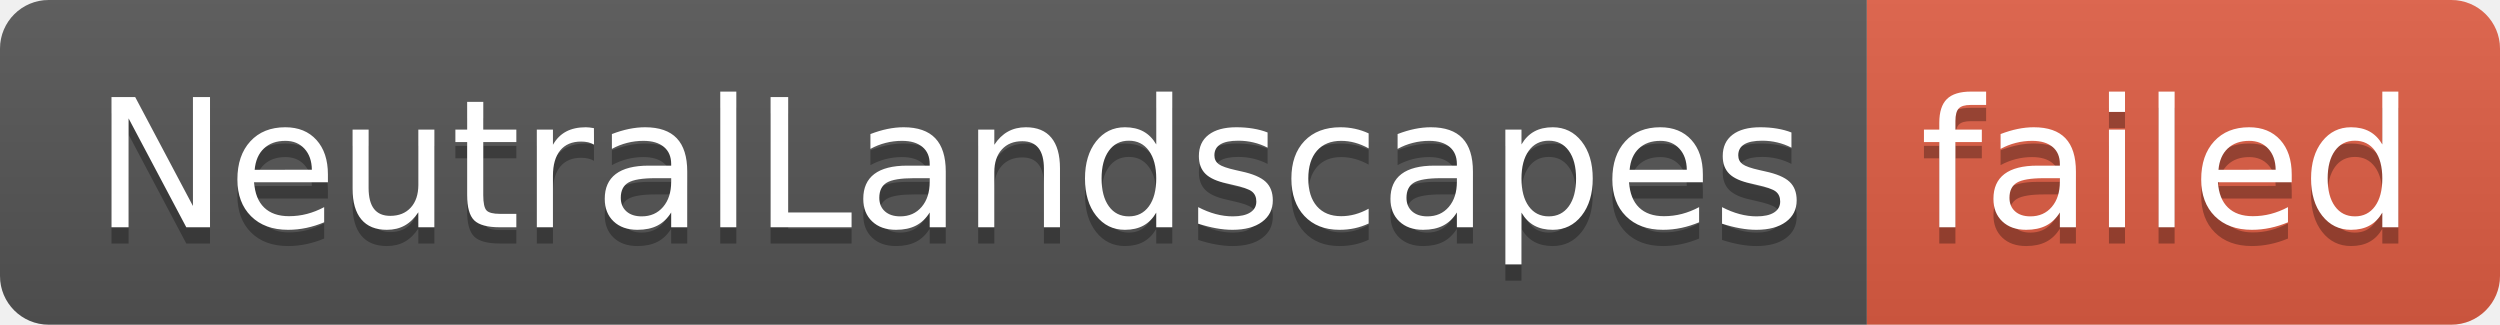
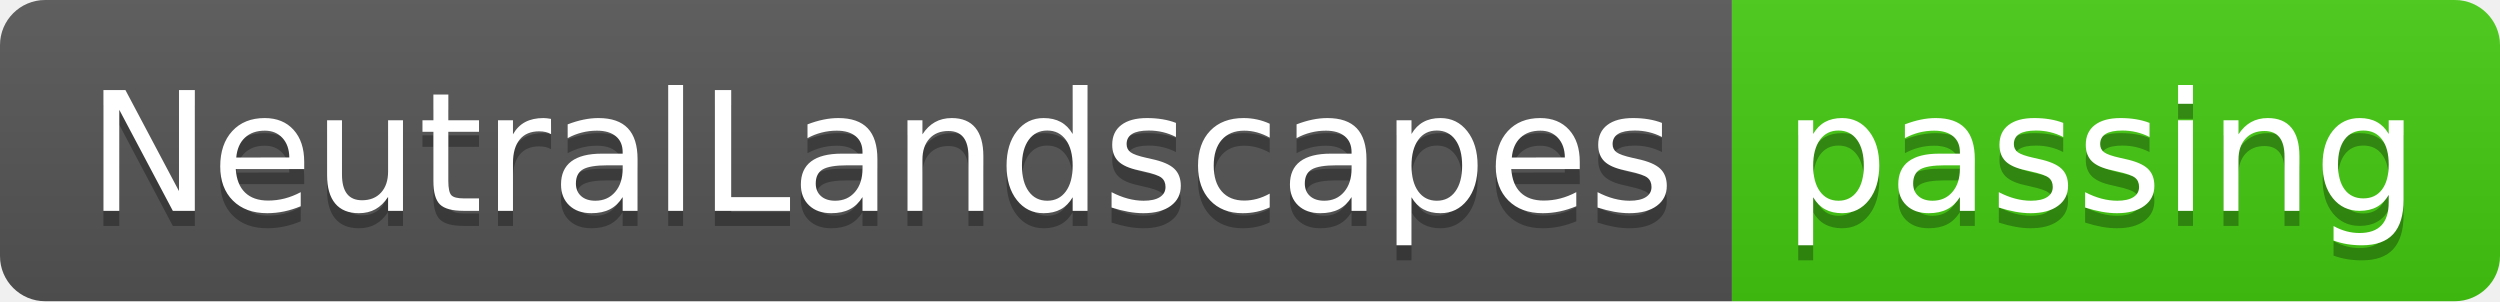
- <svg xmlns="http://www.w3.org/2000/svg" width="154" height="20" role="img" aria-label="NeutralLandscapes: failed">
+ <svg xmlns="http://www.w3.org/2000/svg" width="166" height="20" role="img" aria-label="NeutralLandscapes: passing">
  <linearGradient id="s" x2="0" y2="100%">
    <stop offset="0" stop-color="#bbb" stop-opacity=".1" />
    <stop offset="1" stop-opacity=".1" />
  </linearGradient>
  <clipPath id="r">
-     <rect width="154" height="20" rx="3" fill="#fff" />
+     <rect width="166" height="20" rx="3" fill="#fff" />
  </clipPath>
  <g clip-path="url(#r)">
    <rect width="115" height="20" fill="#555" />
-     <rect x="115" width="39" height="20" fill="#e05d44" />
-     <rect width="154" height="20" fill="url(#s)" />
+     <rect x="115" width="51" height="20" fill="#4c1" />
+     <rect width="166" height="20" fill="url(#s)" />
  </g>
  <g fill="#fff" text-anchor="middle" font-family="Verdana,Geneva,DejaVu Sans,sans-serif" text-rendering="geometricPrecision" font-size="110">
    <text aria-hidden="true" x="585" y="150" fill="#010101" fill-opacity=".3" transform="scale(.1)" textLength="1050">NeutralLandscapes</text>
    <text x="585" y="140" transform="scale(.1)" fill="#fff" textLength="1050">NeutralLandscapes</text>
-     <text aria-hidden="true" x="1335" y="150" fill="#010101" fill-opacity=".3" transform="scale(.1)" textLength="290">failed</text>
-     <text x="1335" y="140" transform="scale(.1)" fill="#fff" textLength="290">failed</text>
+     <text aria-hidden="true" x="1395" y="150" fill="#010101" fill-opacity=".3" transform="scale(.1)" textLength="410">passing</text>
+     <text x="1395" y="140" transform="scale(.1)" fill="#fff" textLength="410">passing</text>
  </g>
</svg>
